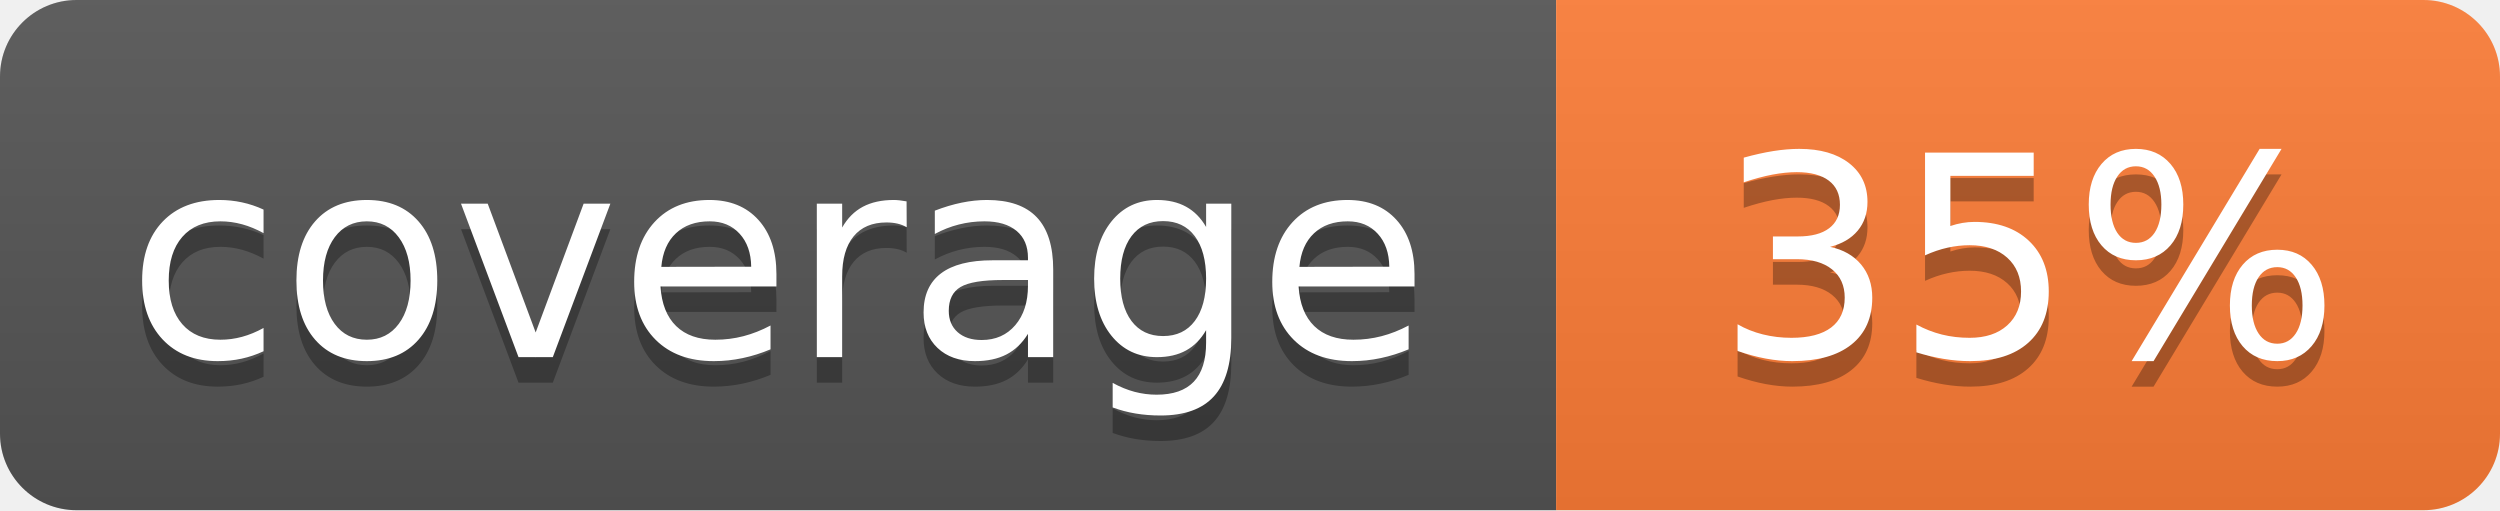
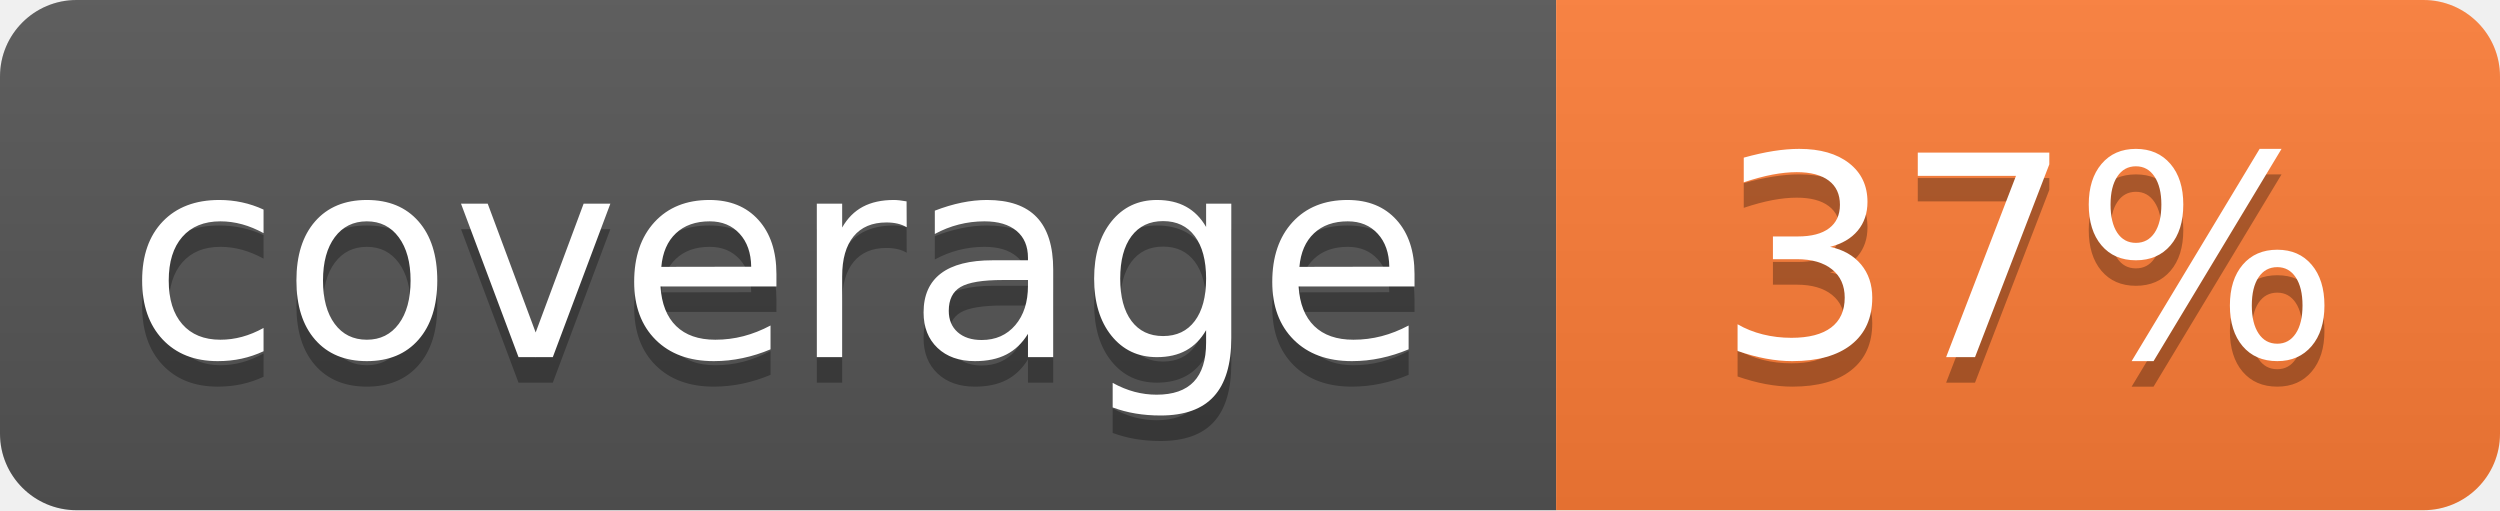
- <svg xmlns="http://www.w3.org/2000/svg" width="98" height="20" role="img" aria-label="coverage: 35%">
+ <svg xmlns="http://www.w3.org/2000/svg" width="98" height="20" role="img" aria-label="coverage: 37%">
  <linearGradient id="s" x2="0" y2="100%">
    <stop offset="0" stop-color="#bbb" stop-opacity=".1" />
    <stop offset="1" stop-opacity=".1" />
  </linearGradient>
  <clipPath id="r">
    <rect width="98" height="20" rx="3" fill="#fff" />
  </clipPath>
  <g clip-path="url(#r)">
    <rect width="61" height="20" fill="#555" />
    <rect x="61" width="37" height="20" fill="#fe7d37" />
    <rect width="98" height="20" fill="url(#s)" />
  </g>
  <g fill="#fff" text-anchor="middle" font-family="Verdana,Geneva,DejaVu Sans,sans-serif" font-size="110" text-rendering="geometricPrecision">
    <text x="305" y="150" fill="#010101" fill-opacity=".3" transform="scale(.1)" textLength="490">coverage</text>
    <text x="305" y="140" transform="scale(.1)" textLength="490">coverage</text>
-     <text x="795" y="150" fill="#010101" fill-opacity=".3" transform="scale(.1)" textLength="250">35%</text>
-     <text x="795" y="140" transform="scale(.1)" textLength="250">35%</text>
+     <text x="795" y="150" fill="#010101" fill-opacity=".3" transform="scale(.1)" textLength="250">37%</text>
+     <text x="795" y="140" transform="scale(.1)" textLength="250">37%</text>
  </g>
</svg>
